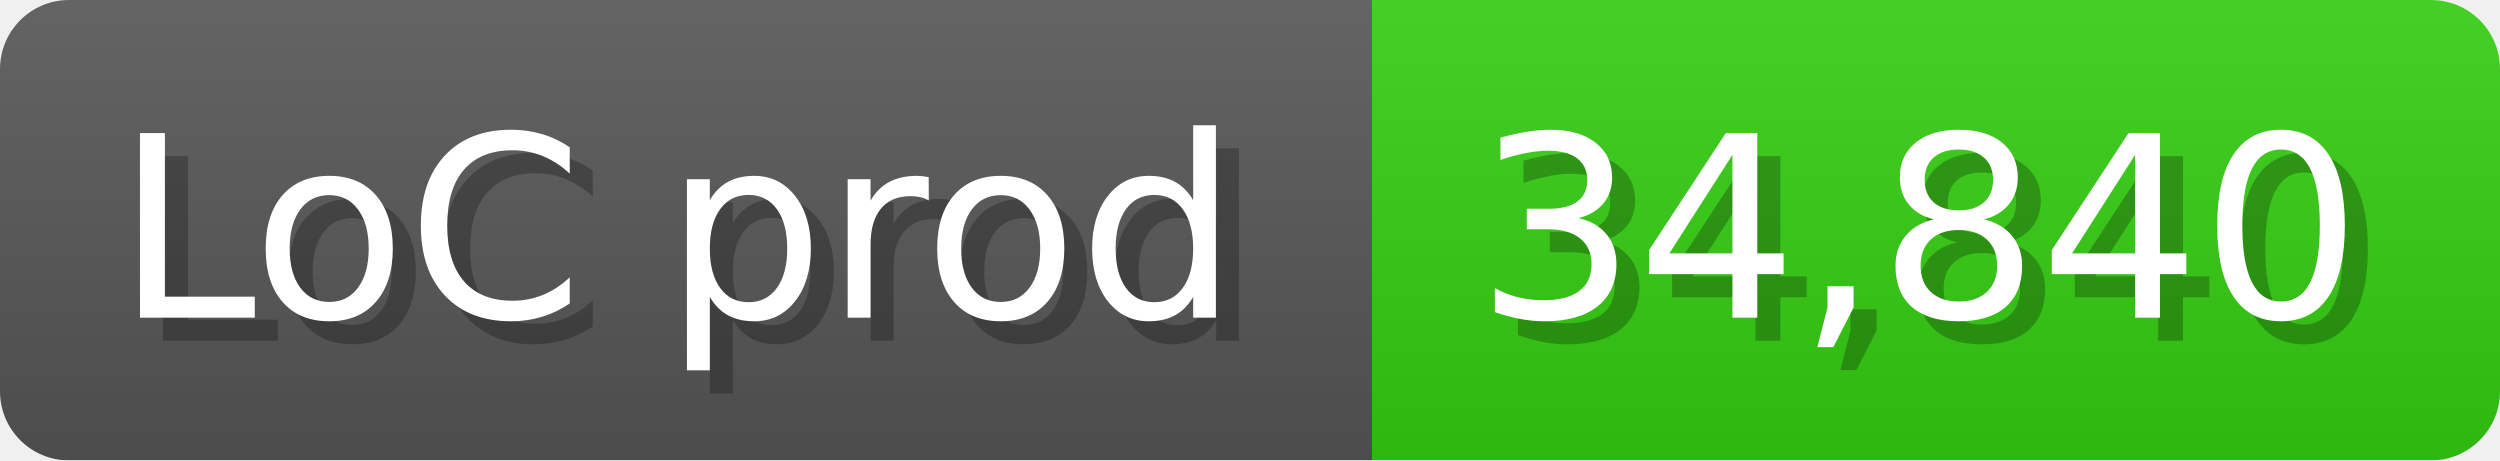
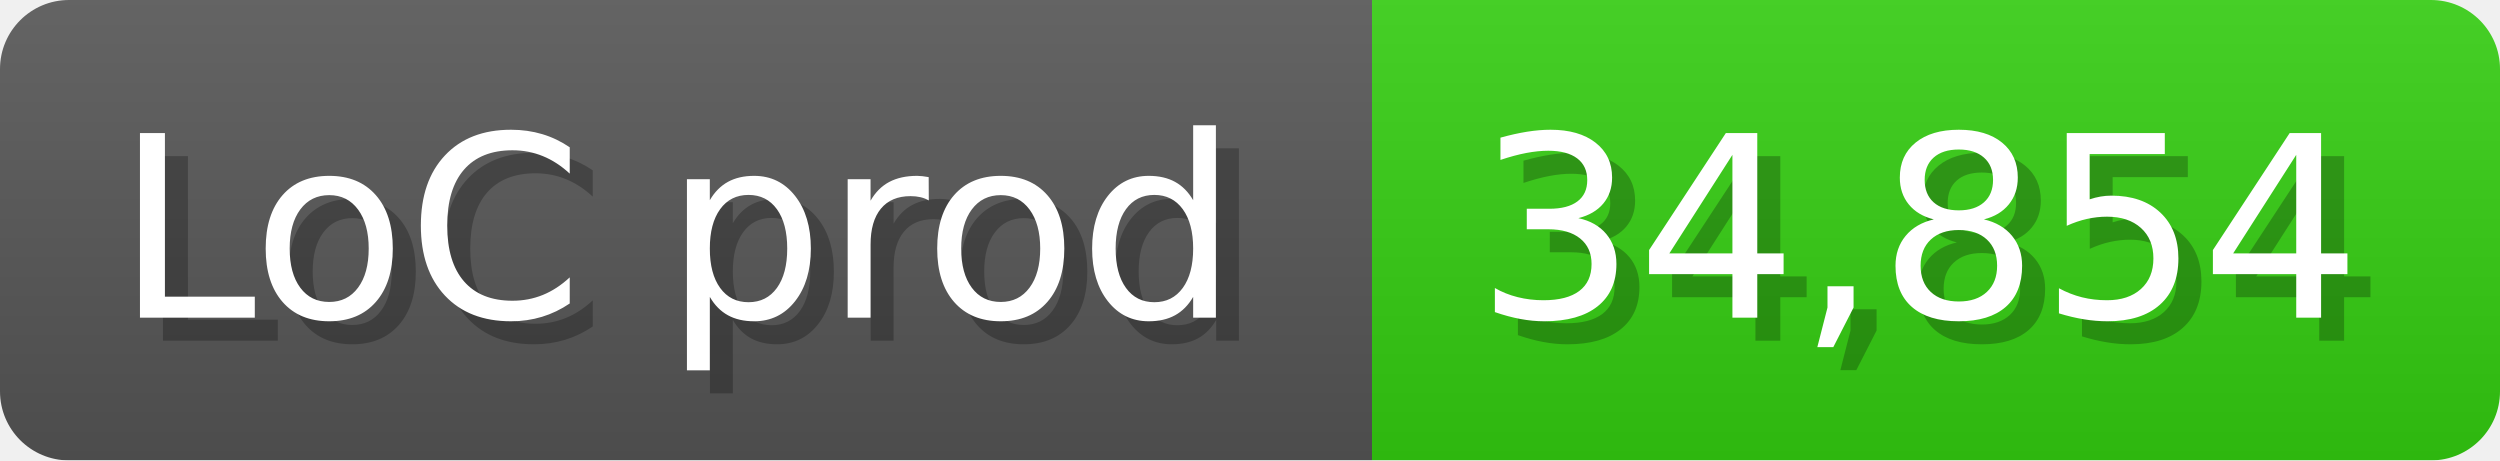
<svg xmlns="http://www.w3.org/2000/svg" width="108.6" height="20" viewBox="0 0 1086 200">
  <linearGradient id="a" x2="0" y2="100%">
    <stop offset="0" stop-opacity=".1" stop-color="#EEE" />
    <stop offset="1" stop-opacity=".1" />
  </linearGradient>
  <mask id="m">
    <rect width="1086" height="200" rx="30" fill="#FFF" />
  </mask>
  <g mask="url(#m)">
    <rect width="596" height="200" fill="#555" />
    <rect width="490" height="200" fill="#3C1" x="596" />
    <rect width="1086" height="200" fill="url(#a)" />
  </g>
  <g fill="#fff" text-anchor="start" font-family="Verdana,DejaVu Sans,sans-serif" font-size="110">
    <text x="60" y="148" textLength="496" fill="#000" opacity="0.25">LoC prod</text>
    <text x="50" y="138" textLength="496">LoC prod</text>
-     <text x="651" y="148" textLength="390" fill="#000" opacity="0.25">34,840</text>
-     <text x="641" y="138" textLength="390">34,840</text>
+     <text x="651" y="148" textLength="390" fill="#000" opacity="0.25">34,854</text>
+     <text x="641" y="138" textLength="390">34,854</text>
  </g>
</svg>
